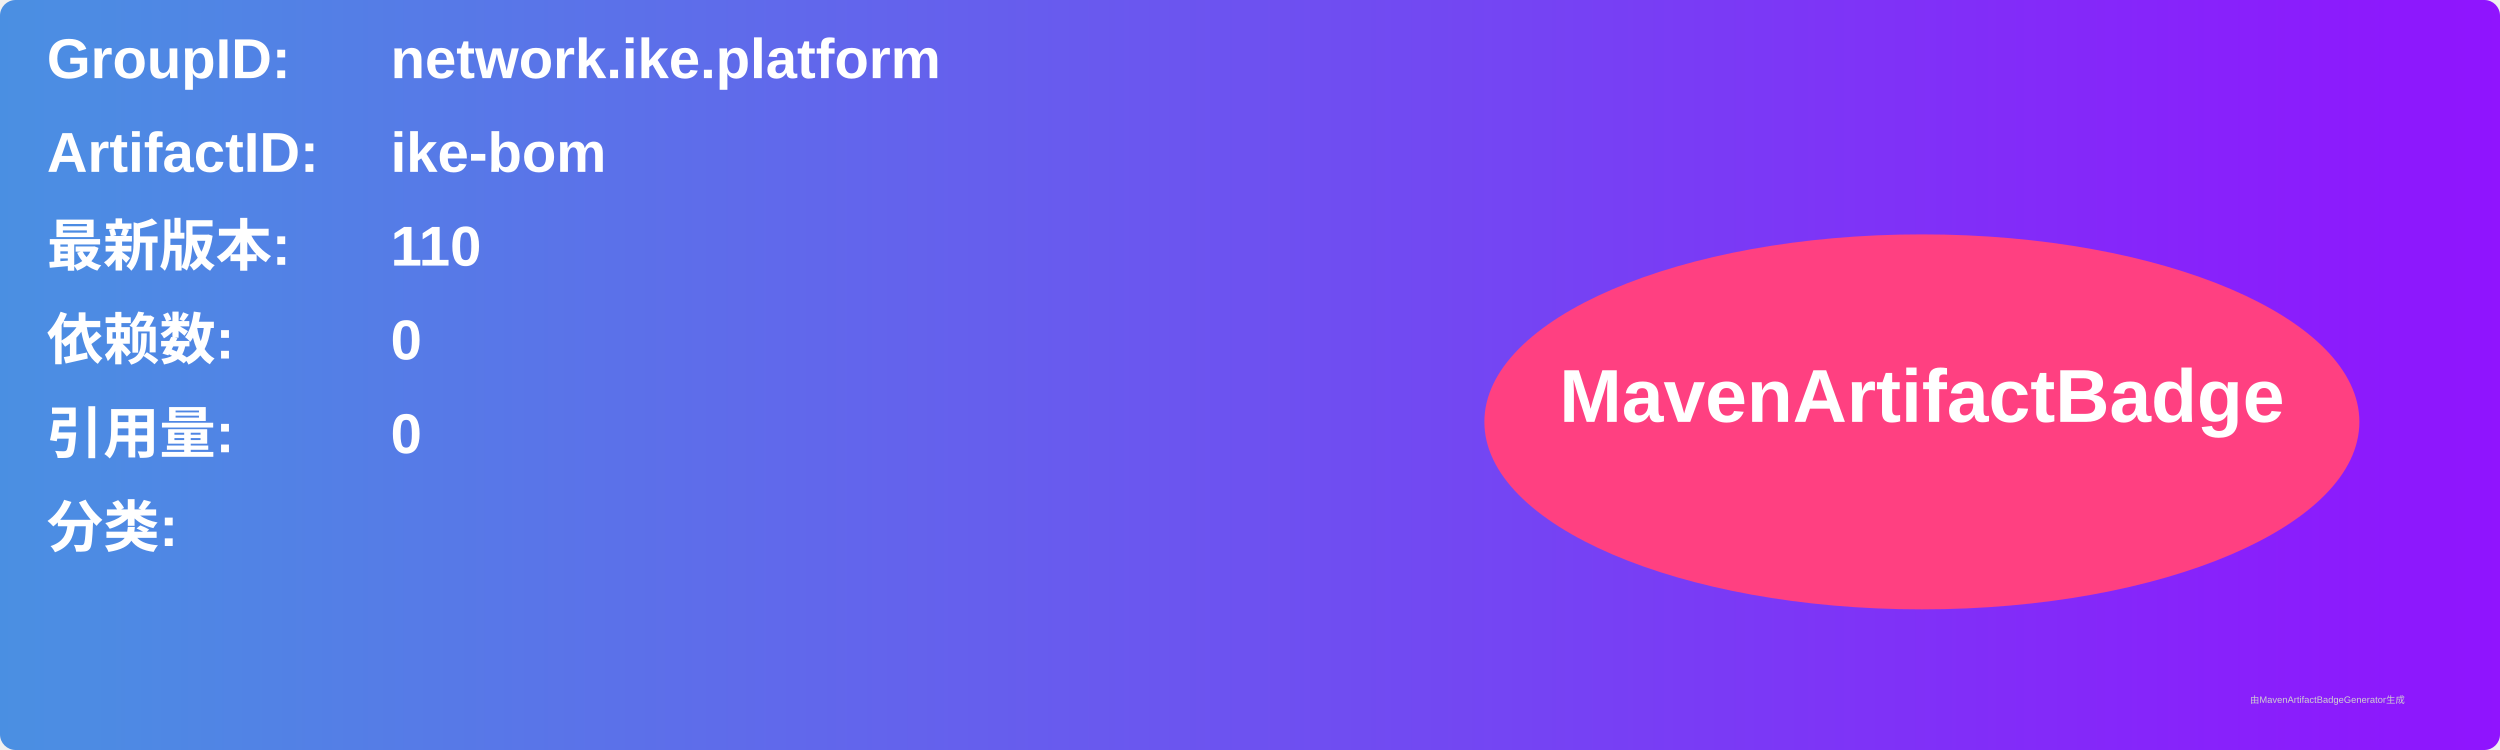
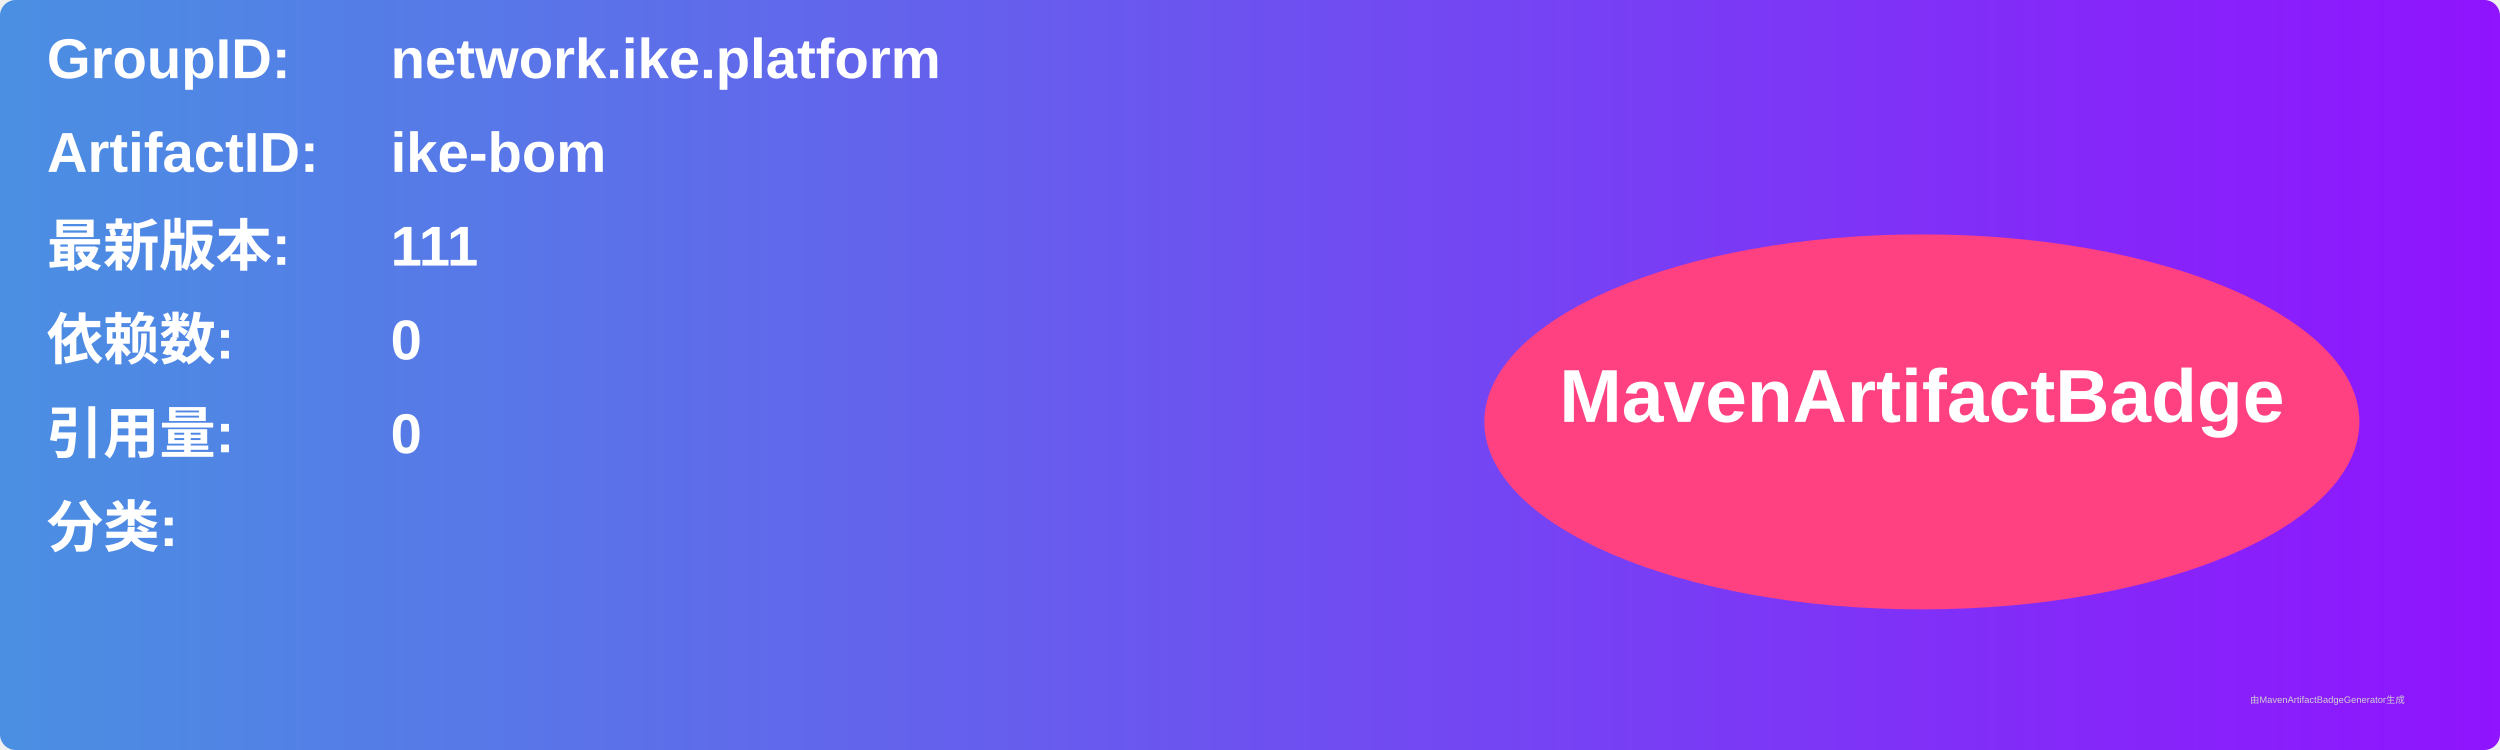
<svg xmlns="http://www.w3.org/2000/svg" width="800" height="240" viewBox="0 0 800 240">
  <linearGradient id="grad" x1="0%" y1="0%" x2="100%" y2="0%">
    <stop offset="0%" stop-color="#4a90e2" />
    <stop offset="100%" stop-color="#9013fe" />
  </linearGradient>
  <rect width="100%" height="100%" rx="5" ry="5" fill="url(#grad)" />
  <g transform="translate(15, 15)">
    <text x="0" y="10" font-family="Arial" font-size="18" fill="white" font-weight="bold" width="260">GroupID:</text>
    <text x="110" y="10" font-family="Arial" font-size="18" fill="white" font-weight="bold" width="460">network.ike.platform</text>
    <text x="0" y="40" font-family="Arial" font-size="18" fill="white" font-weight="bold" width="260">ArtifactID:</text>
    <text x="110" y="40" font-family="Arial" font-size="18" fill="white" font-weight="bold" width="460">ike-bom</text>
    <text x="0" y="70" font-family="Arial" font-size="18" fill="white" font-weight="bold">最新版本:</text>
    <text x="110" y="70" font-family="Arial" font-size="18" fill="white" font-weight="bold">
-       <tspan font-weight="bold">110</tspan>
+       <tspan font-weight="bold">111</tspan>
    </text>
    <text x="0" y="100" font-family="Arial" font-size="18" fill="white" font-weight="bold">依赖数: </text>
    <text x="110" y="100" font-family="Arial" font-size="18" fill="white">
      <tspan font-weight="bold">0</tspan>
    </text>
    <text x="0" y="130" font-family="Arial" font-size="18" fill="white" font-weight="bold">引用量: </text>
    <text x="110" y="130" font-family="Arial" font-size="18" fill="white">
      <tspan font-weight="bold">0</tspan>
    </text>
    <text x="0" y="160" font-family="Arial" font-size="18" fill="white" font-weight="bold">分类:</text>
    <text x="10" y="190" font-family="Arial" font-size="10" fill="white">
      <tspan font-weight="bold" />
    </text>
    <ellipse cx="600" cy="120" rx="140" ry="60" fill="#ff4081" />
    <text x="600" y="120" text-anchor="middle" font-family="Arial" font-size="24" fill="white" font-weight="bold">MavenArtifactBadge</text>
  </g>
  <text x="720" y="225" font-family="Arial" font-size="3" fill="#d0d0d0">由MavenArtifactBadgeGenerator生成</text>
</svg>
